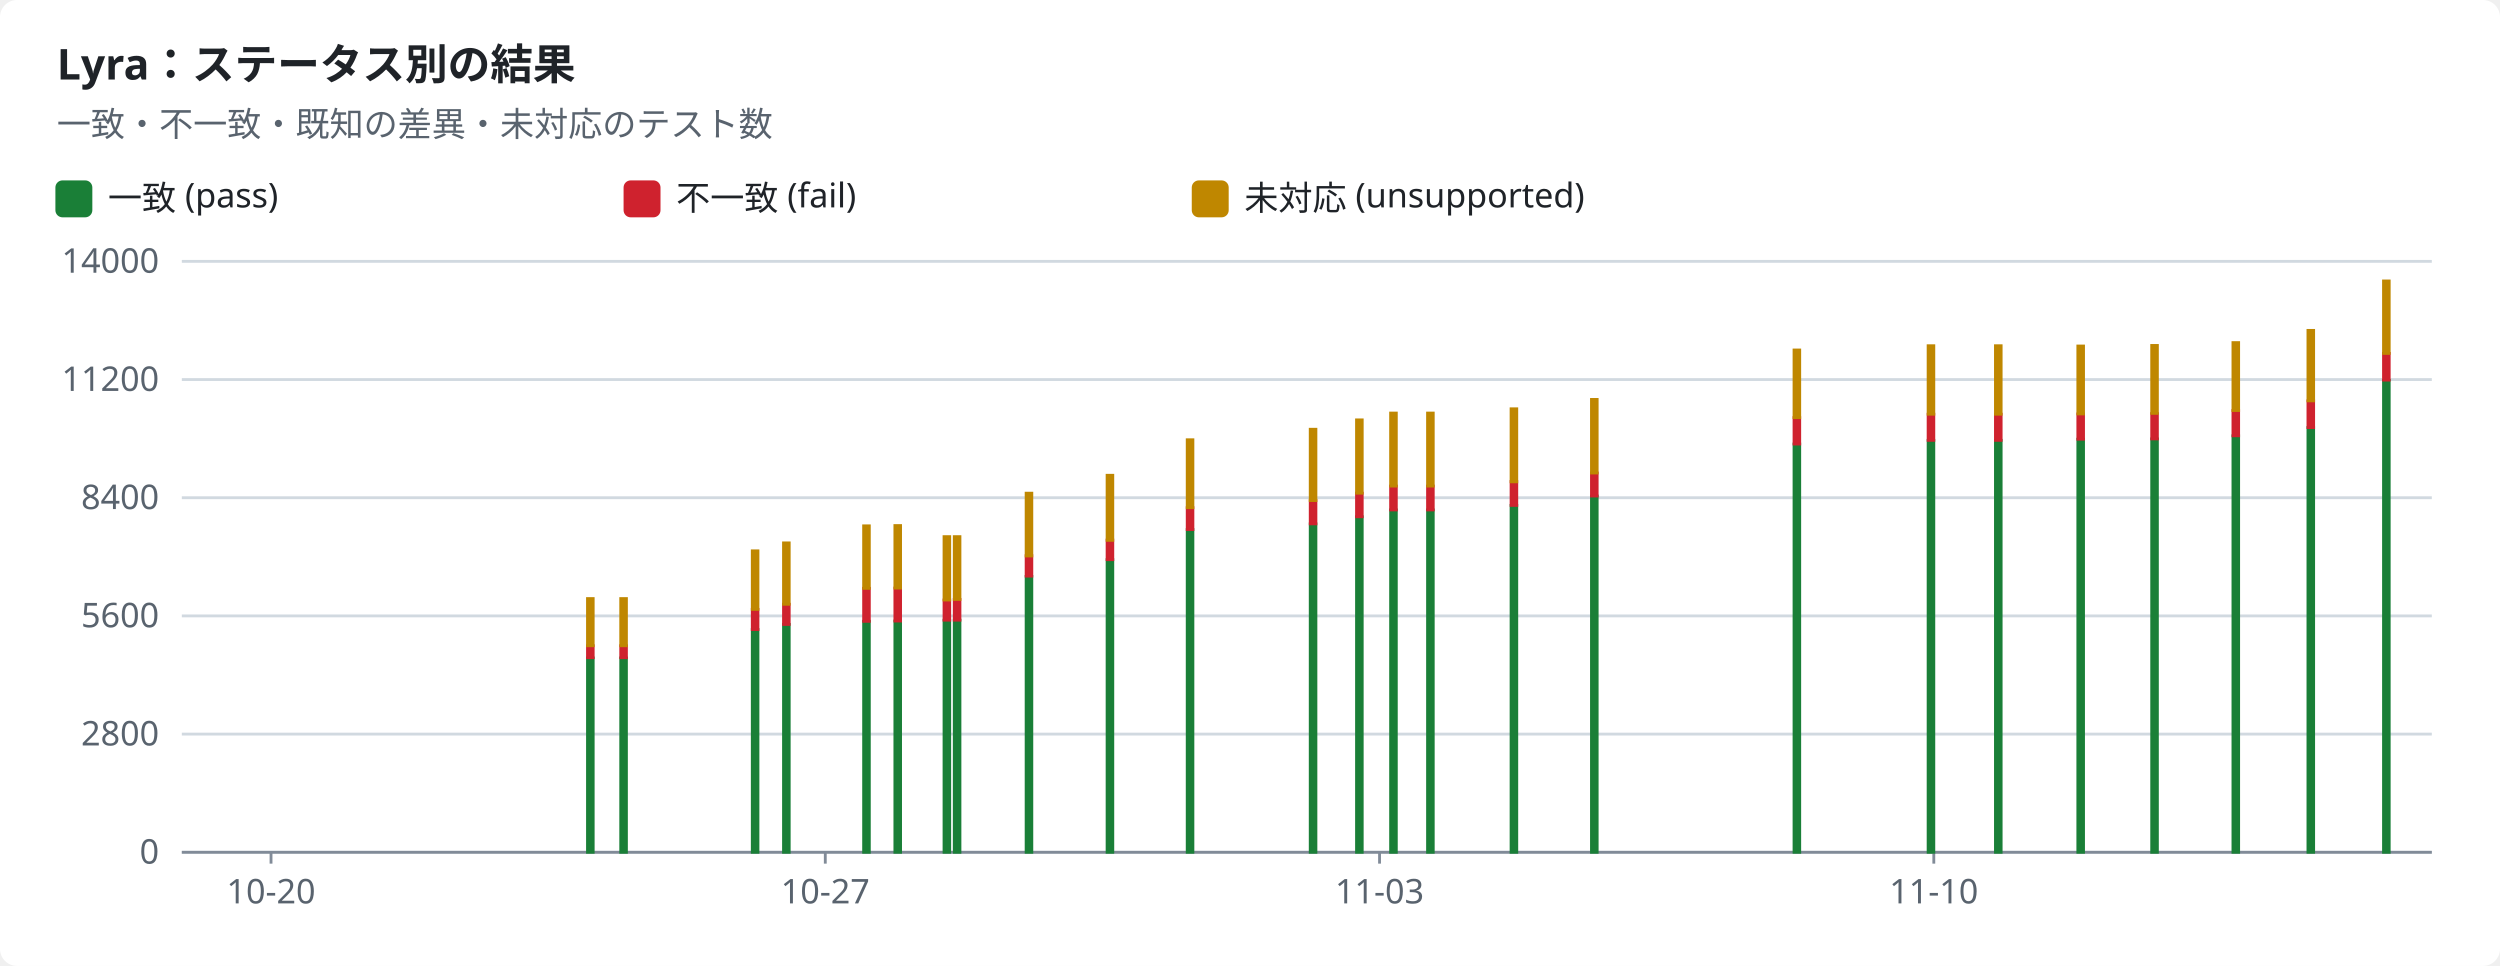
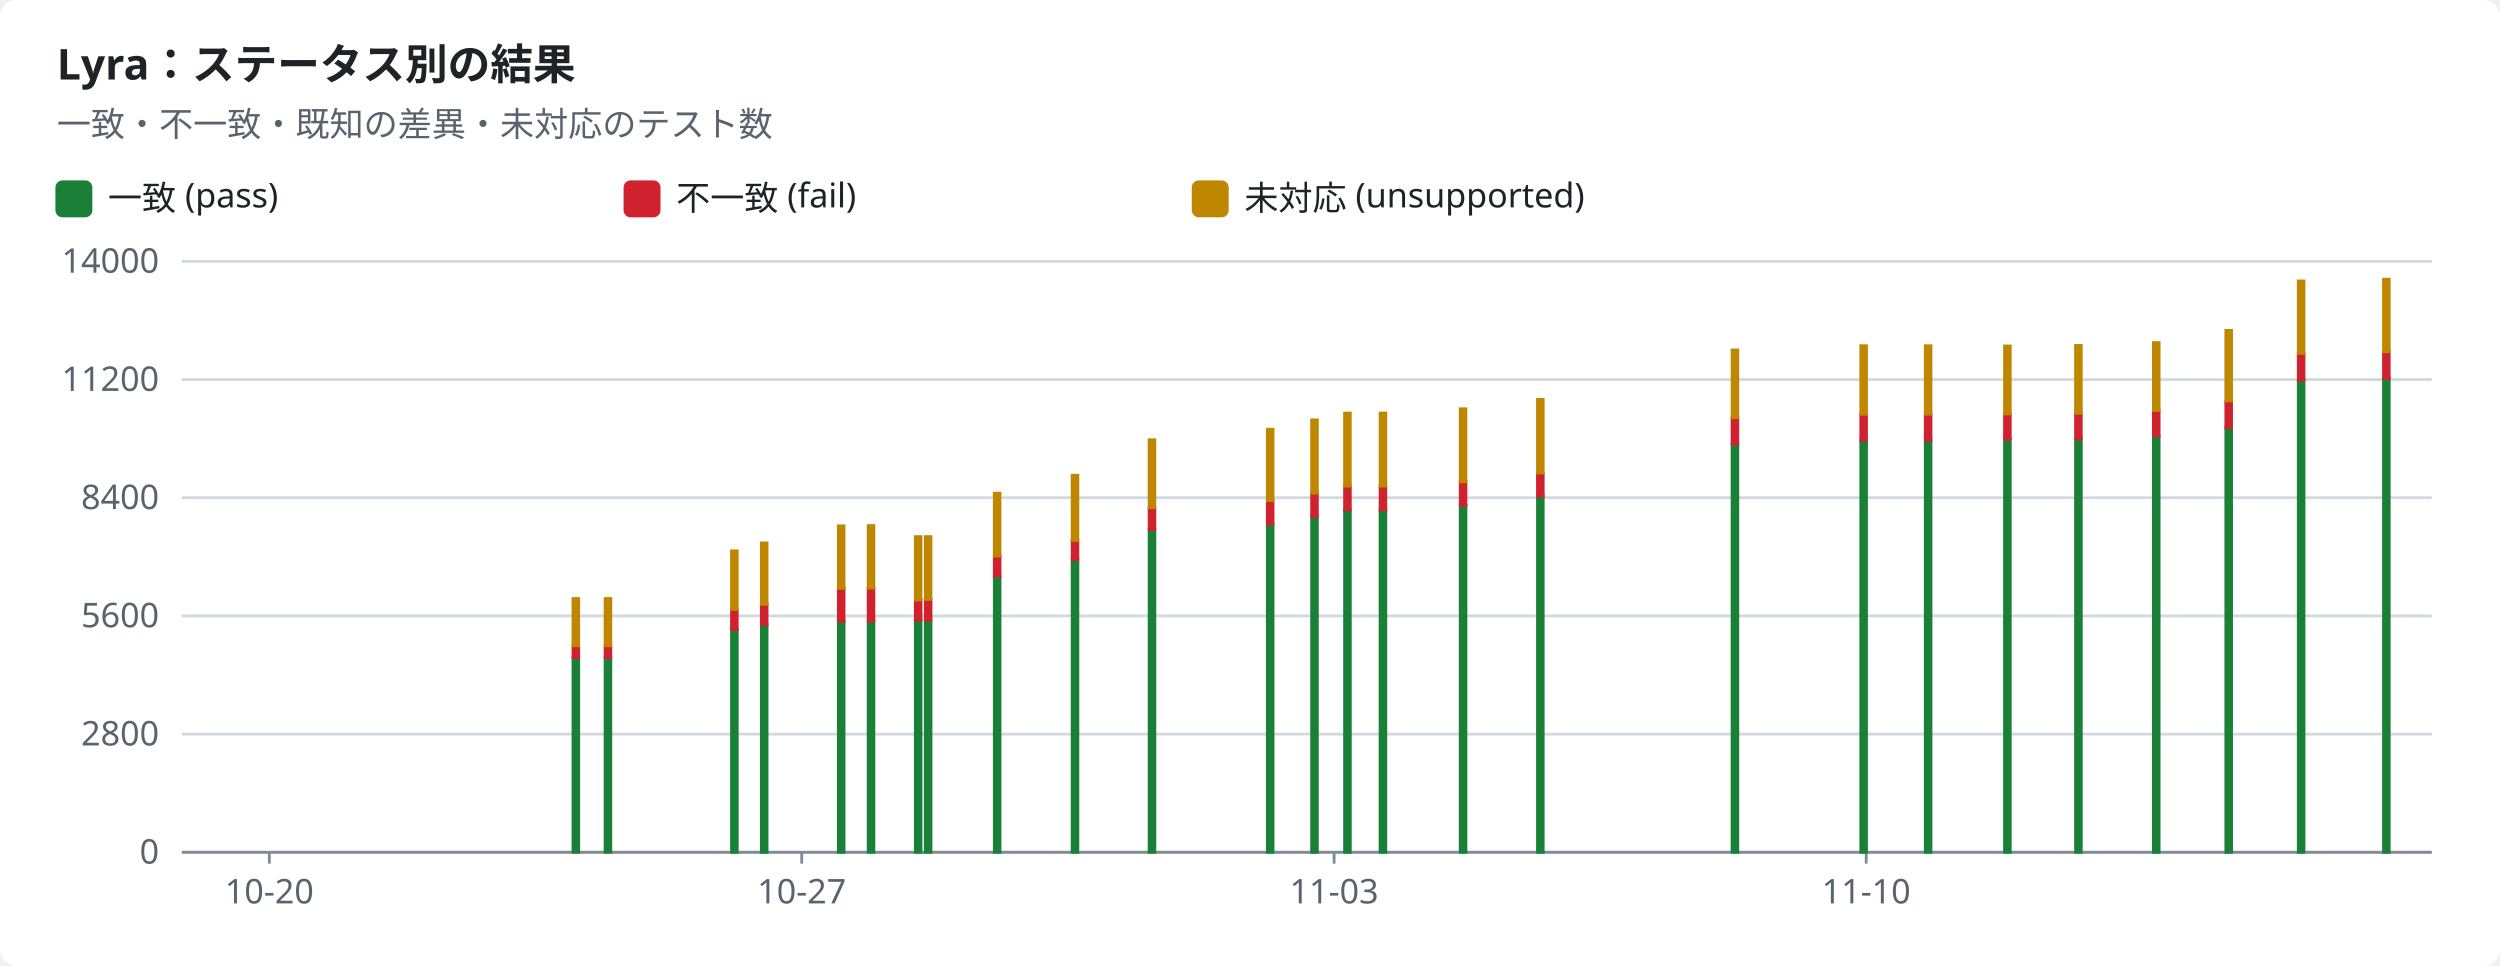
<svg xmlns="http://www.w3.org/2000/svg" width="880" height="340" viewBox="0 0 880 340" role="img">
  <style>text{font-family:-apple-system,BlinkMacSystemFont,"Segoe UI","Noto Sans",Helvetica,Arial,sans-serif;font-size:12px;fill:#1f2328;stroke:none}.bg{fill:#ffffff}.muted{fill:#59636e}.title{font-size:15px;font-weight:600}.grid{stroke:#d1d9e0;stroke-width:1}.axis{stroke:#818b98;stroke-width:1}.line{fill:none;stroke-width:2}.dashed{stroke-dasharray:5 4}.c-pass{stroke:#1a7f37;fill:#1a7f37}.c-fail{stroke:#cf222e;fill:#cf222e}.c-known{stroke:#8c959f;fill:#8c959f}.c-unsupported{stroke:#bf8700;fill:#bf8700}.line{fill:none}.mk{fill:none;stroke-width:1.6}@media (prefers-color-scheme:dark){text{fill:#f0f6fc}.bg{fill:#0d1117}.muted{fill:#9198a1}.grid{stroke:#3d444d}.axis{stroke:#656c76}.c-pass{stroke:#3fb950;fill:#3fb950}.c-fail{stroke:#f85149;fill:#f85149}.c-known{stroke:#6e7681;fill:#6e7681}.c-unsupported{stroke:#d29922;fill:#d29922}.line{fill:none}.mk{fill:none;stroke-width:1.6}}</style>
  <rect class="bg" width="880" height="340" rx="6" />
  <text x="20.0" y="28.0" class="title" text-anchor="start">Lyra：ステータス別の結果</text>
  <text x="20.0" y="48.0" class="muted" text-anchor="start">一致・不一致・既知の差異・未対応のテスト数</text>
  <rect class="c-pass" x="20" y="64" width="12" height="12" rx="2" />
  <text x="38.0" y="74.0" text-anchor="start">一致 (pass)</text>
  <rect class="c-fail" x="220" y="64" width="12" height="12" rx="2" />
  <text x="238.0" y="74.0" text-anchor="start">不一致 (fail)</text>
  <rect class="c-unsupported" x="420" y="64" width="12" height="12" rx="2" />
  <text x="438.0" y="74.0" text-anchor="start">未対応 (unsupported)</text>
  <line class="grid" x1="64" x2="856" y1="300.0" y2="300.0" />
  <text x="56.0" y="304.0" class="muted" text-anchor="end">0</text>
  <line class="grid" x1="64" x2="856" y1="258.4" y2="258.4" />
  <text x="56.0" y="262.4" class="muted" text-anchor="end">2800</text>
  <line class="grid" x1="64" x2="856" y1="216.8" y2="216.8" />
  <text x="56.0" y="220.8" class="muted" text-anchor="end">5600</text>
  <line class="grid" x1="64" x2="856" y1="175.2" y2="175.2" />
  <text x="56.0" y="179.2" class="muted" text-anchor="end">8400</text>
  <line class="grid" x1="64" x2="856" y1="133.6" y2="133.6" />
  <text x="56.0" y="137.6" class="muted" text-anchor="end">11200</text>
  <line class="grid" x1="64" x2="856" y1="92.0" y2="92.0" />
  <text x="56.0" y="96.0" class="muted" text-anchor="end">14000</text>
  <line class="axis" x1="64" x2="856" y1="300" y2="300" />
-   <line class="axis" x1="95.4" x2="95.4" y1="300" y2="304" />
-   <text x="95.4" y="318.0" class="muted" text-anchor="middle">10-20</text>
-   <line class="axis" x1="290.5" x2="290.5" y1="300" y2="304" />
-   <text x="290.5" y="318.0" class="muted" text-anchor="middle">10-27</text>
-   <line class="axis" x1="485.6" x2="485.6" y1="300" y2="304" />
-   <text x="485.6" y="318.0" class="muted" text-anchor="middle">11-03</text>
-   <line class="axis" x1="680.7" x2="680.7" y1="300" y2="304" />
-   <text x="680.7" y="318.0" class="muted" text-anchor="middle">11-10</text>
-   <rect class="c-pass" x="206.8" y="231.6" width="2.0" height="68.4" />
-   <rect class="c-fail" x="206.8" y="227.3" width="2.0" height="4.2" />
-   <rect class="c-unsupported" x="206.8" y="210.7" width="2.0" height="16.6" />
-   <rect class="c-pass" x="218.5" y="231.6" width="2.0" height="68.4" />
-   <rect class="c-fail" x="218.5" y="227.3" width="2.0" height="4.2" />
-   <rect class="c-unsupported" x="218.5" y="210.7" width="2.0" height="16.6" />
-   <rect class="c-pass" x="264.8" y="221.6" width="2.0" height="78.4" />
-   <rect class="c-fail" x="264.8" y="214.5" width="2.0" height="7.1" />
-   <rect class="c-unsupported" x="264.8" y="193.9" width="2.0" height="20.6" />
-   <rect class="c-pass" x="275.8" y="219.8" width="2.0" height="80.2" />
-   <rect class="c-fail" x="275.8" y="212.7" width="2.0" height="7.1" />
-   <rect class="c-unsupported" x="275.8" y="191.1" width="2.0" height="21.6" />
-   <rect class="c-pass" x="304.0" y="218.7" width="2.0" height="81.3" />
-   <rect class="c-fail" x="304.0" y="207.1" width="2.0" height="11.6" />
-   <rect class="c-unsupported" x="304.0" y="185.1" width="2.0" height="22.0" />
-   <rect class="c-pass" x="315.0" y="218.6" width="2.0" height="81.4" />
-   <rect class="c-fail" x="315.0" y="207.0" width="2.0" height="11.6" />
-   <rect class="c-unsupported" x="315.0" y="185.0" width="2.0" height="22.0" />
-   <rect class="c-pass" x="332.3" y="218.3" width="2.0" height="81.7" />
-   <rect class="c-fail" x="332.3" y="211.2" width="2.0" height="7.1" />
-   <rect class="c-unsupported" x="332.3" y="188.9" width="2.0" height="22.3" />
-   <rect class="c-pass" x="335.9" y="218.3" width="2.0" height="81.7" />
-   <rect class="c-fail" x="335.9" y="211.0" width="2.0" height="7.3" />
-   <rect class="c-unsupported" x="335.9" y="188.9" width="2.0" height="22.1" />
-   <rect class="c-pass" x="361.2" y="202.9" width="2.0" height="97.1" />
-   <rect class="c-fail" x="361.2" y="195.6" width="2.0" height="7.2" />
-   <rect class="c-unsupported" x="361.2" y="173.6" width="2.0" height="22.1" />
-   <rect class="c-pass" x="389.7" y="197.0" width="2.0" height="103.0" />
-   <rect class="c-fail" x="389.7" y="190.1" width="2.0" height="6.9" />
-   <rect class="c-unsupported" x="389.7" y="167.3" width="2.0" height="22.9" />
-   <rect class="c-pass" x="417.9" y="186.4" width="2.0" height="113.6" />
-   <rect class="c-fail" x="417.9" y="178.7" width="2.0" height="7.7" />
-   <rect class="c-unsupported" x="417.9" y="154.8" width="2.0" height="23.9" />
-   <rect class="c-pass" x="461.2" y="184.4" width="2.0" height="115.6" />
-   <rect class="c-fail" x="461.2" y="176.2" width="2.0" height="8.2" />
-   <rect class="c-unsupported" x="461.2" y="151.1" width="2.0" height="25.1" />
-   <rect class="c-pass" x="477.5" y="181.9" width="2.0" height="118.1" />
-   <rect class="c-fail" x="477.5" y="173.6" width="2.0" height="8.3" />
-   <rect class="c-unsupported" x="477.5" y="147.8" width="2.0" height="25.8" />
-   <rect class="c-pass" x="489.5" y="179.5" width="2.0" height="120.5" />
-   <rect class="c-fail" x="489.5" y="171.1" width="2.0" height="8.4" />
-   <rect class="c-unsupported" x="489.5" y="145.4" width="2.0" height="25.7" />
-   <rect class="c-pass" x="502.5" y="179.5" width="2.0" height="120.5" />
-   <rect class="c-fail" x="502.5" y="171.1" width="2.0" height="8.4" />
-   <rect class="c-unsupported" x="502.5" y="145.4" width="2.0" height="25.7" />
-   <rect class="c-pass" x="531.9" y="177.9" width="2.0" height="122.1" />
-   <rect class="c-fail" x="531.9" y="169.5" width="2.0" height="8.4" />
-   <rect class="c-unsupported" x="531.9" y="143.9" width="2.0" height="25.7" />
-   <rect class="c-pass" x="560.2" y="174.6" width="2.0" height="125.4" />
-   <rect class="c-fail" x="560.2" y="166.5" width="2.0" height="8.1" />
-   <rect class="c-unsupported" x="560.2" y="140.6" width="2.0" height="25.9" />
-   <rect class="c-pass" x="631.5" y="156.3" width="2.0" height="143.7" />
-   <rect class="c-fail" x="631.5" y="147.0" width="2.0" height="9.3" />
-   <rect class="c-unsupported" x="631.5" y="123.2" width="2.0" height="23.8" />
-   <rect class="c-pass" x="678.7" y="155.0" width="2.0" height="145.0" />
-   <rect class="c-fail" x="678.7" y="145.8" width="2.0" height="9.2" />
-   <rect class="c-unsupported" x="678.7" y="121.7" width="2.0" height="24.1" />
-   <rect class="c-pass" x="702.4" y="155.0" width="2.0" height="145.0" />
-   <rect class="c-fail" x="702.4" y="145.8" width="2.0" height="9.2" />
-   <rect class="c-unsupported" x="702.4" y="121.7" width="2.0" height="24.1" />
-   <rect class="c-pass" x="731.4" y="154.6" width="2.0" height="145.4" />
-   <rect class="c-fail" x="731.4" y="145.7" width="2.0" height="8.9" />
-   <rect class="c-unsupported" x="731.4" y="121.8" width="2.0" height="23.9" />
-   <rect class="c-pass" x="757.4" y="154.5" width="2.0" height="145.5" />
-   <rect class="c-fail" x="757.4" y="145.6" width="2.0" height="8.9" />
-   <rect class="c-unsupported" x="757.4" y="121.6" width="2.0" height="23.9" />
-   <rect class="c-pass" x="786.0" y="153.4" width="2.0" height="146.6" />
-   <rect class="c-fail" x="786.0" y="144.5" width="2.0" height="8.9" />
-   <rect class="c-unsupported" x="786.0" y="120.6" width="2.0" height="23.9" />
-   <rect class="c-pass" x="812.4" y="150.5" width="2.0" height="149.5" />
-   <rect class="c-fail" x="812.4" y="141.1" width="2.0" height="9.4" />
-   <rect class="c-unsupported" x="812.4" y="116.3" width="2.0" height="24.8" />
-   <rect class="c-pass" x="839.0" y="133.9" width="2.0" height="166.1" />
-   <rect class="c-fail" x="839.0" y="124.4" width="2.0" height="9.4" />
-   <rect class="c-unsupported" x="839.0" y="98.9" width="2.0" height="25.5" />
+   <line class="axis" x1="94.8" x2="94.8" y1="300" y2="304" />
+   <text x="94.8" y="318.0" class="muted" text-anchor="middle">10-20</text>
+   <line class="axis" x1="282.2" x2="282.2" y1="300" y2="304" />
+   <text x="282.2" y="318.0" class="muted" text-anchor="middle">10-27</text>
+   <line class="axis" x1="469.6" x2="469.6" y1="300" y2="304" />
+   <text x="469.6" y="318.0" class="muted" text-anchor="middle">11-03</text>
+   <line class="axis" x1="656.9" x2="656.9" y1="300" y2="304" />
+   <text x="656.9" y="318.0" class="muted" text-anchor="middle">11-10</text>
+   <rect class="c-pass" x="201.7" y="231.6" width="2.0" height="68.4" />
+   <rect class="c-fail" x="201.7" y="227.3" width="2.0" height="4.2" />
+   <rect class="c-unsupported" x="201.7" y="210.7" width="2.0" height="16.6" />
+   <rect class="c-pass" x="213.0" y="231.6" width="2.0" height="68.4" />
+   <rect class="c-fail" x="213.0" y="227.3" width="2.0" height="4.2" />
+   <rect class="c-unsupported" x="213.0" y="210.7" width="2.0" height="16.6" />
+   <rect class="c-pass" x="257.5" y="221.6" width="2.0" height="78.4" />
+   <rect class="c-fail" x="257.5" y="214.5" width="2.0" height="7.1" />
+   <rect class="c-unsupported" x="257.5" y="193.9" width="2.0" height="20.6" />
+   <rect class="c-pass" x="268.0" y="219.8" width="2.0" height="80.2" />
+   <rect class="c-fail" x="268.0" y="212.7" width="2.0" height="7.1" />
+   <rect class="c-unsupported" x="268.0" y="191.1" width="2.0" height="21.6" />
+   <rect class="c-pass" x="295.1" y="218.7" width="2.0" height="81.3" />
+   <rect class="c-fail" x="295.1" y="207.1" width="2.0" height="11.6" />
+   <rect class="c-unsupported" x="295.1" y="185.1" width="2.0" height="22.0" />
+   <rect class="c-pass" x="305.6" y="218.6" width="2.0" height="81.4" />
+   <rect class="c-fail" x="305.6" y="207.0" width="2.0" height="11.6" />
+   <rect class="c-unsupported" x="305.6" y="185.0" width="2.0" height="22.0" />
+   <rect class="c-pass" x="322.2" y="218.3" width="2.0" height="81.7" />
+   <rect class="c-fail" x="322.2" y="211.2" width="2.0" height="7.1" />
+   <rect class="c-unsupported" x="322.2" y="188.9" width="2.0" height="22.3" />
+   <rect class="c-pass" x="325.7" y="218.3" width="2.0" height="81.7" />
+   <rect class="c-fail" x="325.7" y="211.0" width="2.0" height="7.3" />
+   <rect class="c-unsupported" x="325.7" y="188.9" width="2.0" height="22.1" />
+   <rect class="c-pass" x="350.0" y="202.9" width="2.0" height="97.1" />
+   <rect class="c-fail" x="350.0" y="195.6" width="2.0" height="7.2" />
+   <rect class="c-unsupported" x="350.0" y="173.6" width="2.0" height="22.1" />
+   <rect class="c-pass" x="377.4" y="197.0" width="2.0" height="103.0" />
+   <rect class="c-fail" x="377.4" y="190.1" width="2.0" height="6.9" />
+   <rect class="c-unsupported" x="377.4" y="167.3" width="2.0" height="22.9" />
+   <rect class="c-pass" x="404.5" y="186.4" width="2.0" height="113.6" />
+   <rect class="c-fail" x="404.5" y="178.7" width="2.0" height="7.7" />
+   <rect class="c-unsupported" x="404.5" y="154.8" width="2.0" height="23.9" />
+   <rect class="c-pass" x="446.1" y="184.4" width="2.0" height="115.6" />
+   <rect class="c-fail" x="446.1" y="176.2" width="2.0" height="8.2" />
+   <rect class="c-unsupported" x="446.1" y="151.1" width="2.0" height="25.1" />
+   <rect class="c-pass" x="461.7" y="181.9" width="2.0" height="118.1" />
+   <rect class="c-fail" x="461.7" y="173.6" width="2.0" height="8.3" />
+   <rect class="c-unsupported" x="461.7" y="147.8" width="2.0" height="25.8" />
+   <rect class="c-pass" x="473.3" y="179.5" width="2.0" height="120.5" />
+   <rect class="c-fail" x="473.3" y="171.1" width="2.0" height="8.4" />
+   <rect class="c-unsupported" x="473.3" y="145.4" width="2.0" height="25.7" />
+   <rect class="c-pass" x="485.8" y="179.5" width="2.0" height="120.5" />
+   <rect class="c-fail" x="485.8" y="171.1" width="2.0" height="8.4" />
+   <rect class="c-unsupported" x="485.8" y="145.4" width="2.0" height="25.7" />
+   <rect class="c-pass" x="514.0" y="177.9" width="2.0" height="122.1" />
+   <rect class="c-fail" x="514.0" y="169.5" width="2.0" height="8.4" />
+   <rect class="c-unsupported" x="514.0" y="143.9" width="2.0" height="25.7" />
+   <rect class="c-pass" x="541.2" y="174.6" width="2.0" height="125.4" />
+   <rect class="c-fail" x="541.2" y="166.5" width="2.0" height="8.1" />
+   <rect class="c-unsupported" x="541.2" y="140.6" width="2.0" height="25.9" />
+   <rect class="c-pass" x="609.7" y="156.3" width="2.0" height="143.7" />
+   <rect class="c-fail" x="609.7" y="147.0" width="2.0" height="9.3" />
+   <rect class="c-unsupported" x="609.7" y="123.2" width="2.0" height="23.8" />
+   <rect class="c-pass" x="655.0" y="155.0" width="2.0" height="145.0" />
+   <rect class="c-fail" x="655.0" y="145.8" width="2.0" height="9.2" />
+   <rect class="c-unsupported" x="655.0" y="121.7" width="2.0" height="24.1" />
+   <rect class="c-pass" x="677.7" y="155.0" width="2.0" height="145.0" />
+   <rect class="c-fail" x="677.7" y="145.8" width="2.0" height="9.2" />
+   <rect class="c-unsupported" x="677.7" y="121.7" width="2.0" height="24.1" />
+   <rect class="c-pass" x="705.6" y="154.6" width="2.0" height="145.4" />
+   <rect class="c-fail" x="705.6" y="145.7" width="2.0" height="8.9" />
+   <rect class="c-unsupported" x="705.6" y="121.8" width="2.0" height="23.9" />
+   <rect class="c-pass" x="730.6" y="154.5" width="2.0" height="145.5" />
+   <rect class="c-fail" x="730.6" y="145.6" width="2.0" height="8.9" />
+   <rect class="c-unsupported" x="730.6" y="121.6" width="2.0" height="23.9" />
+   <rect class="c-pass" x="758.0" y="153.4" width="2.0" height="146.6" />
+   <rect class="c-fail" x="758.0" y="144.5" width="2.0" height="8.9" />
+   <rect class="c-unsupported" x="758.0" y="120.6" width="2.0" height="23.9" />
+   <rect class="c-pass" x="783.5" y="150.5" width="2.0" height="149.5" />
+   <rect class="c-fail" x="783.5" y="141.1" width="2.0" height="9.4" />
+   <rect class="c-unsupported" x="783.5" y="116.3" width="2.0" height="24.8" />
+   <rect class="c-pass" x="809.0" y="133.9" width="2.0" height="166.1" />
+   <rect class="c-fail" x="809.0" y="124.4" width="2.0" height="9.4" />
+   <rect class="c-unsupported" x="809.0" y="98.9" width="2.0" height="25.5" />
+   <rect class="c-pass" x="839.0" y="133.2" width="2.0" height="166.8" />
+   <rect class="c-fail" x="839.0" y="123.8" width="2.0" height="9.4" />
+   <rect class="c-unsupported" x="839.0" y="98.3" width="2.0" height="25.5" />
</svg>
